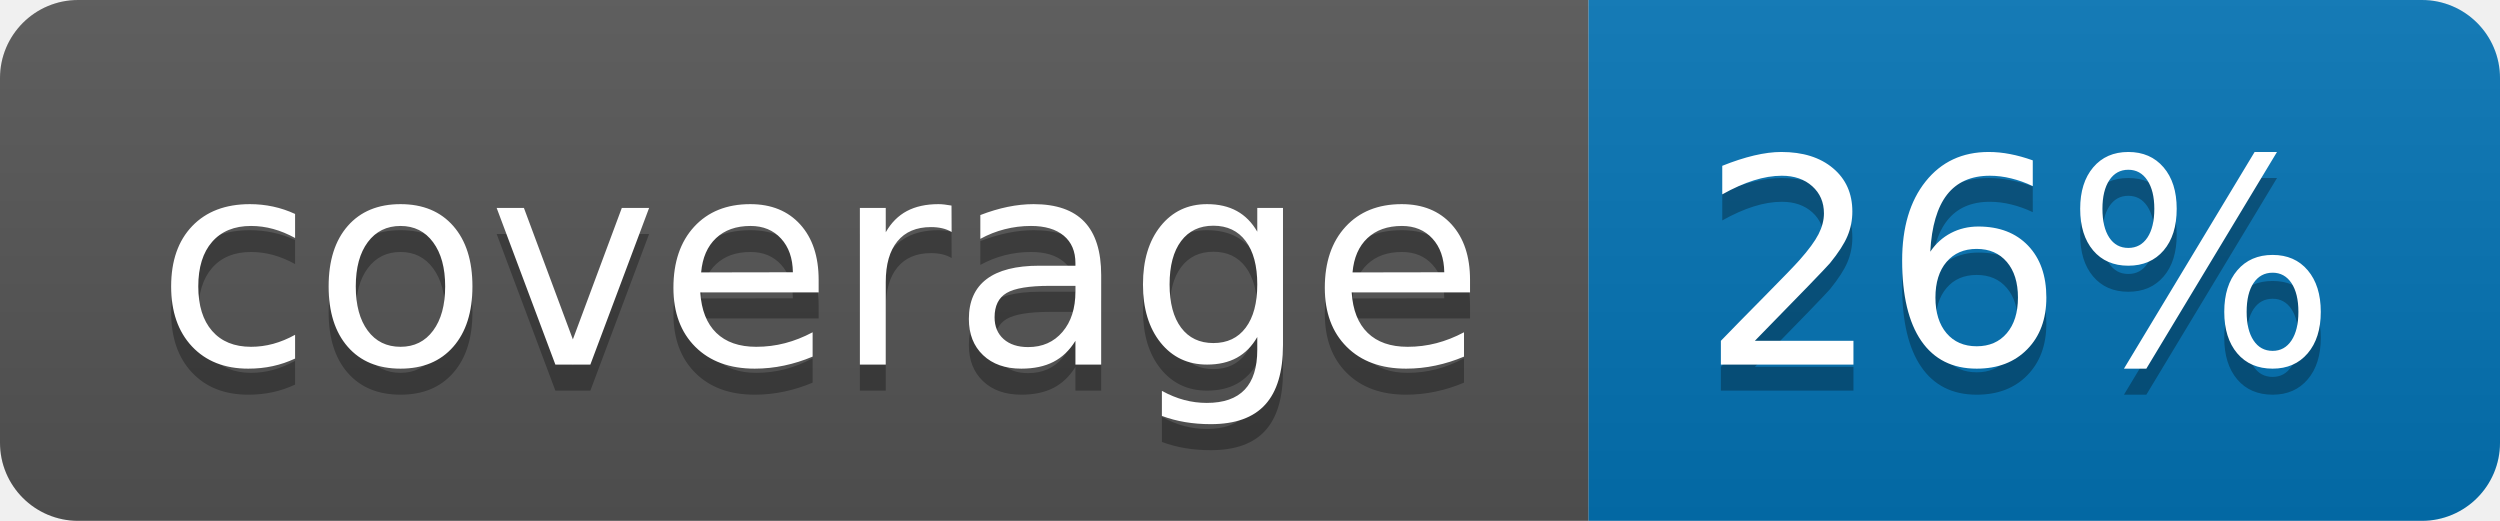
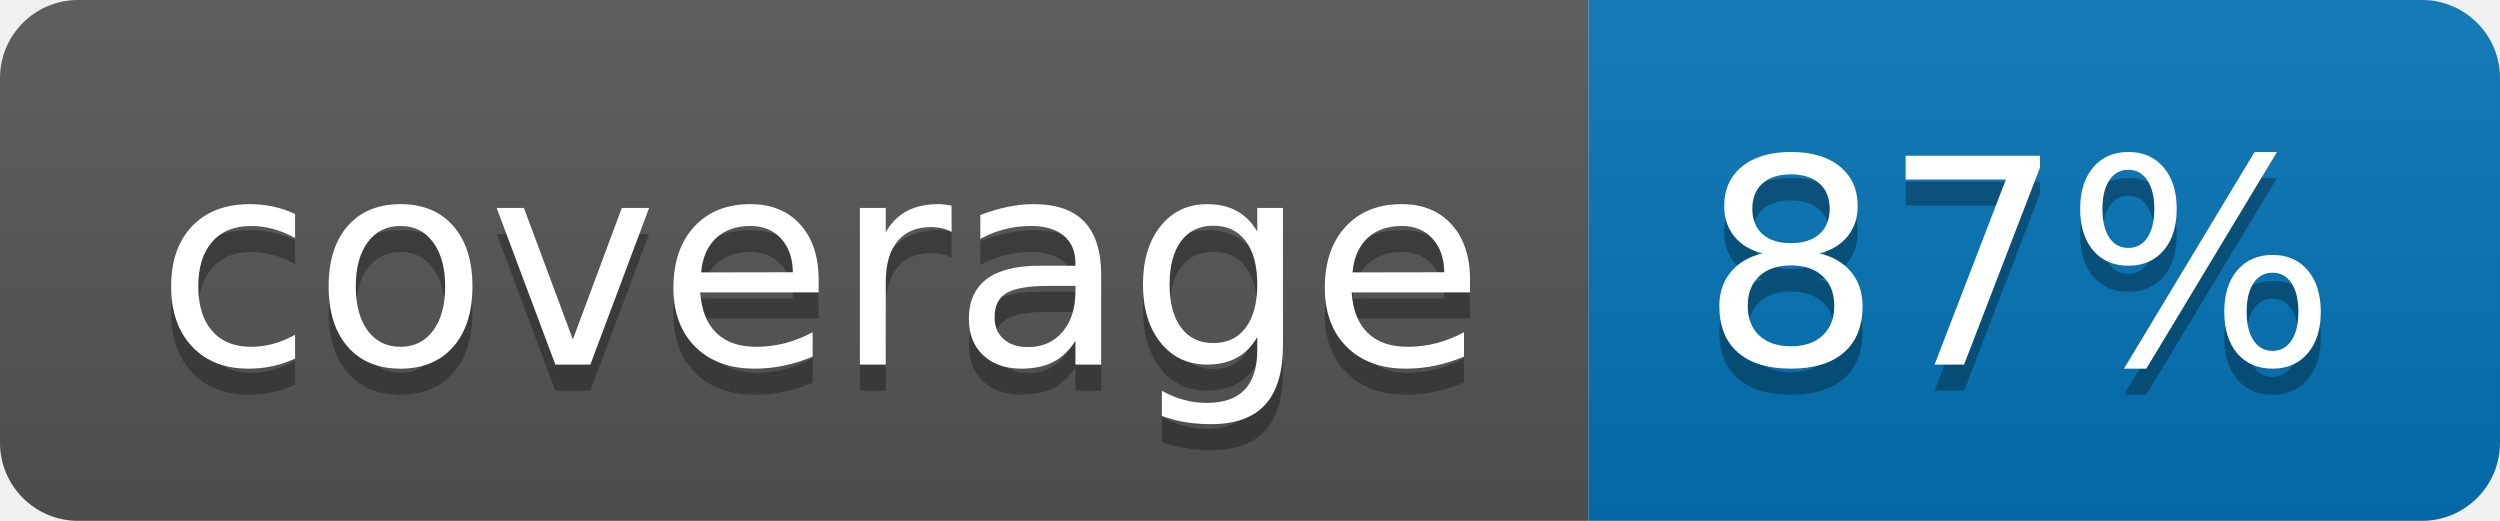
<svg xmlns="http://www.w3.org/2000/svg" width="96" height="20">
  <linearGradient id="b" x2="0" y2="100%">
    <stop offset="0" stop-color="#bbb" stop-opacity=".1" />
    <stop offset="1" stop-opacity=".1" />
  </linearGradient>
  <clipPath id="a">
    <rect width="96" height="20" rx="3" fill="#fff" />
  </clipPath>
  <g clip-path="url(#a)">
    <path fill="#555" d="M0 0h61v20H0z" />
    <path fill="#0374B5" d="M61 0h35v20H61z" />
    <path fill="url(#b)" d="M0 0h96v20H0z" />
  </g>
  <g fill="#fff" text-anchor="middle" font-family="DejaVu Sans,Verdana,Geneva,sans-serif" font-size="110">
    <text x="315" y="150" fill="#010101" fill-opacity=".3" transform="scale(.1)" textLength="510">coverage</text>
    <text x="315" y="140" transform="scale(.1)" textLength="510">coverage</text>
-     <text x="775" y="150" fill="#010101" fill-opacity=".3" transform="scale(.1)" textLength="250">26%</text>
-     <text x="775" y="140" transform="scale(.1)" textLength="250">26%</text>
+     <text x="775" y="150" fill="#010101" fill-opacity=".3" transform="scale(.1)" textLength="250">87%</text>
+     <text x="775" y="140" transform="scale(.1)" textLength="250">87%</text>
  </g>
</svg>
